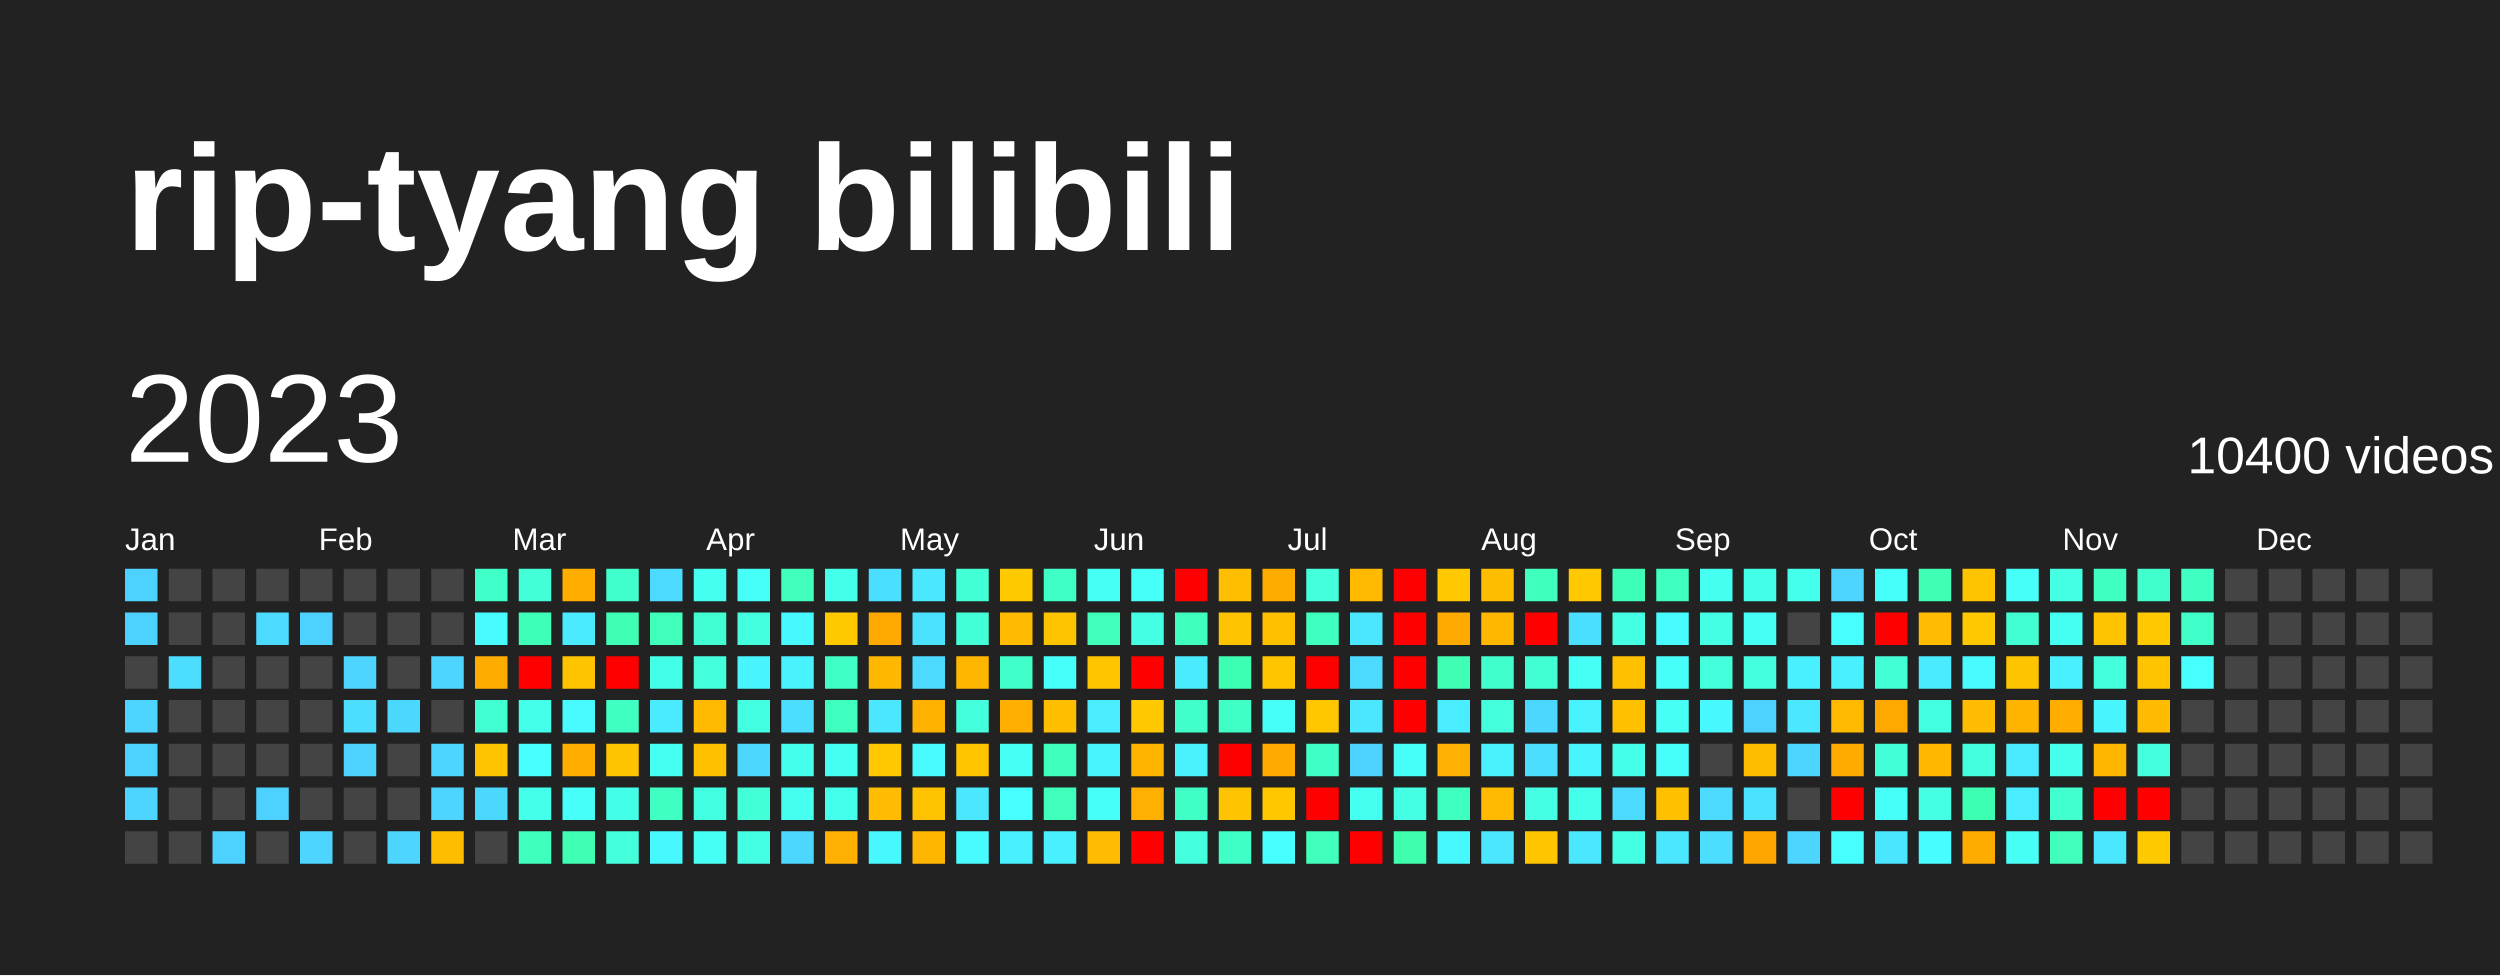
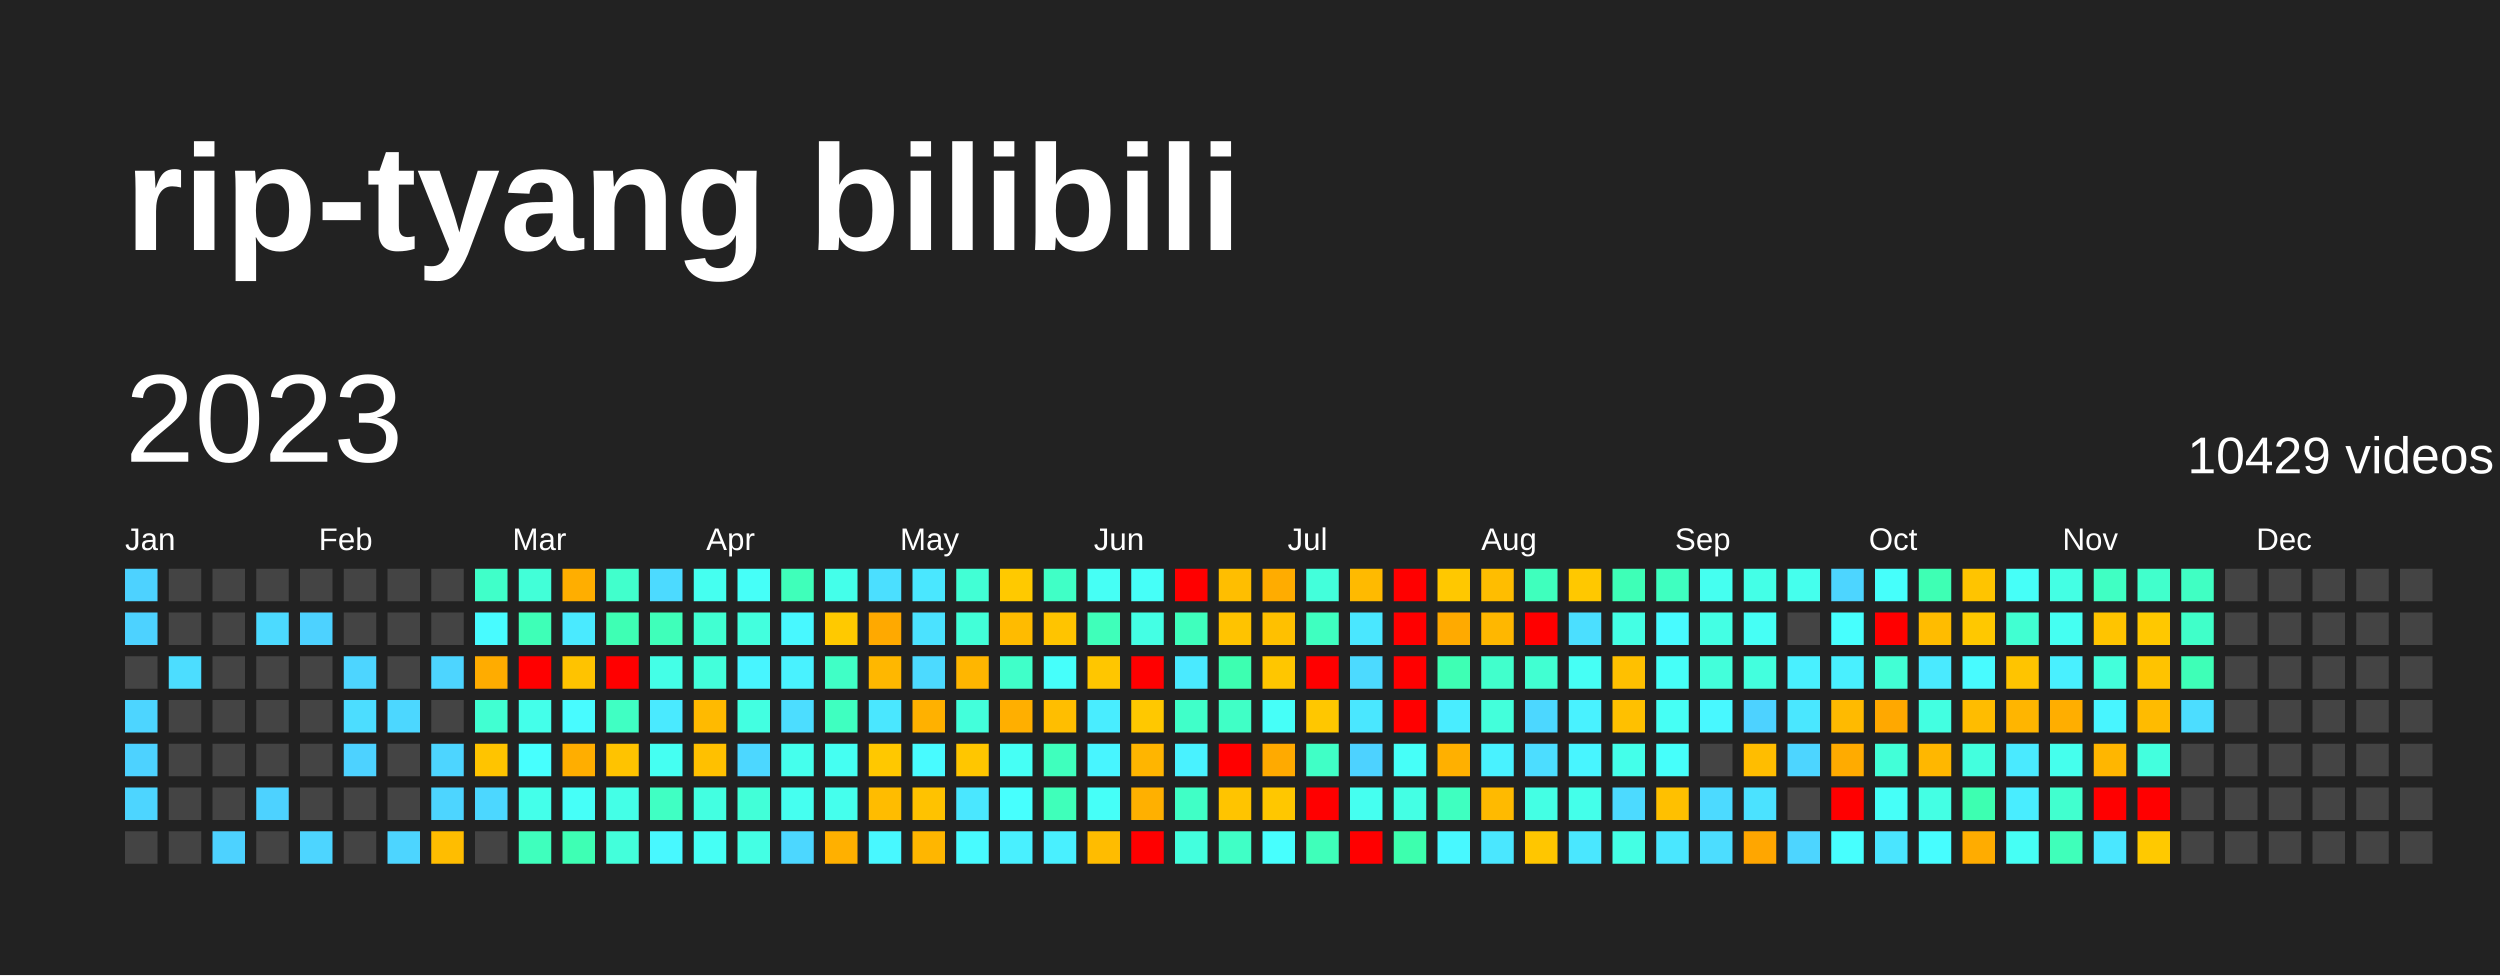
<svg xmlns="http://www.w3.org/2000/svg" baseProfile="full" height="78mm" version="1.1" viewBox="0,0,200,78" width="200mm">
  <defs />
  <rect fill="#222222" height="78" width="200" x="0" y="0" />
  <text fill="#FFFFFF" style="font-size:12px; font-family:Arial; font-weight:bold;" x="10" y="20">rip-tyang bilibili</text>
  <text dominant-baseline="hanging" fill="#FFFFFF" style="font-size:10.0px; font-family:Arial;" x="10" y="30">2023</text>
-   <text dominant-baseline="hanging" fill="#FFFFFF" style="font-size:4.125px; font-family:Arial;" x="175" y="35">10400 videos</text>
+   <text dominant-baseline="hanging" fill="#FFFFFF" style="font-size:4.125px; font-family:Arial;" x="175" y="35">10429 videos</text>
  <text fill="#FFFFFF" style="font-size:2.5px; font-family:Arial" x="10.0" y="44">Jan</text>
  <text fill="#FFFFFF" style="font-size:2.5px; font-family:Arial" x="25.5" y="44">Feb</text>
  <text fill="#FFFFFF" style="font-size:2.5px; font-family:Arial" x="41.0" y="44">Mar</text>
  <text fill="#FFFFFF" style="font-size:2.5px; font-family:Arial" x="56.5" y="44">Apr</text>
  <text fill="#FFFFFF" style="font-size:2.5px; font-family:Arial" x="72.0" y="44">May</text>
  <text fill="#FFFFFF" style="font-size:2.5px; font-family:Arial" x="87.5" y="44">Jun</text>
  <text fill="#FFFFFF" style="font-size:2.5px; font-family:Arial" x="103.0" y="44">Jul</text>
  <text fill="#FFFFFF" style="font-size:2.5px; font-family:Arial" x="118.5" y="44">Aug</text>
  <text fill="#FFFFFF" style="font-size:2.5px; font-family:Arial" x="134.0" y="44">Sep</text>
  <text fill="#FFFFFF" style="font-size:2.5px; font-family:Arial" x="149.5" y="44">Oct</text>
  <text fill="#FFFFFF" style="font-size:2.5px; font-family:Arial" x="165.0" y="44">Nov</text>
  <text fill="#FFFFFF" style="font-size:2.5px; font-family:Arial" x="180.5" y="44">Dec</text>
  <rect fill="#4dd2ff" height="2.6" width="2.6" x="10.0" y="45.5" />
  <rect fill="#4dd2ff" height="2.6" width="2.6" x="10.0" y="49.0" />
  <rect fill="#444444" height="2.6" width="2.6" x="10.0" y="52.5" />
  <rect fill="#4dd5ff" height="2.6" width="2.6" x="10.0" y="56.0" />
  <rect fill="#4dd2ff" height="2.6" width="2.6" x="10.0" y="59.5" />
  <rect fill="#4dd5ff" height="2.6" width="2.6" x="10.0" y="63.0" />
  <rect fill="#444444" height="2.6" width="2.6" x="10.0" y="66.5" />
  <rect fill="#444444" height="2.6" width="2.6" x="13.5" y="45.5" />
  <rect fill="#444444" height="2.6" width="2.6" x="13.5" y="49.0" />
  <rect fill="#4cddff" height="2.6" width="2.6" x="13.5" y="52.5" />
  <rect fill="#444444" height="2.6" width="2.6" x="13.5" y="56.0" />
  <rect fill="#444444" height="2.6" width="2.6" x="13.5" y="59.5" />
  <rect fill="#444444" height="2.6" width="2.6" x="13.5" y="63.0" />
  <rect fill="#444444" height="2.6" width="2.6" x="13.5" y="66.5" />
  <rect fill="#444444" height="2.6" width="2.6" x="17.0" y="45.5" />
  <rect fill="#444444" height="2.6" width="2.6" x="17.0" y="49.0" />
  <rect fill="#444444" height="2.6" width="2.6" x="17.0" y="52.5" />
  <rect fill="#444444" height="2.6" width="2.6" x="17.0" y="56.0" />
  <rect fill="#444444" height="2.6" width="2.6" x="17.0" y="59.5" />
  <rect fill="#444444" height="2.6" width="2.6" x="17.0" y="63.0" />
  <rect fill="#4dd2ff" height="2.6" width="2.6" x="17.0" y="66.5" />
  <rect fill="#444444" height="2.6" width="2.6" x="20.5" y="45.5" />
  <rect fill="#4cdaff" height="2.6" width="2.6" x="20.5" y="49.0" />
  <rect fill="#444444" height="2.6" width="2.6" x="20.5" y="52.5" />
  <rect fill="#444444" height="2.6" width="2.6" x="20.5" y="56.0" />
  <rect fill="#444444" height="2.6" width="2.6" x="20.5" y="59.5" />
  <rect fill="#4dd2ff" height="2.6" width="2.6" x="20.5" y="63.0" />
  <rect fill="#444444" height="2.6" width="2.6" x="20.5" y="66.5" />
  <rect fill="#444444" height="2.6" width="2.6" x="24.0" y="45.5" />
  <rect fill="#4dd2ff" height="2.6" width="2.6" x="24.0" y="49.0" />
  <rect fill="#444444" height="2.6" width="2.6" x="24.0" y="52.5" />
  <rect fill="#444444" height="2.6" width="2.6" x="24.0" y="56.0" />
  <rect fill="#444444" height="2.6" width="2.6" x="24.0" y="59.5" />
  <rect fill="#444444" height="2.6" width="2.6" x="24.0" y="63.0" />
  <rect fill="#4dd5ff" height="2.6" width="2.6" x="24.0" y="66.5" />
  <rect fill="#444444" height="2.6" width="2.6" x="27.5" y="45.5" />
  <rect fill="#444444" height="2.6" width="2.6" x="27.5" y="49.0" />
  <rect fill="#4dd5ff" height="2.6" width="2.6" x="27.5" y="52.5" />
  <rect fill="#4cddff" height="2.6" width="2.6" x="27.5" y="56.0" />
  <rect fill="#4dd2ff" height="2.6" width="2.6" x="27.5" y="59.5" />
  <rect fill="#444444" height="2.6" width="2.6" x="27.5" y="63.0" />
  <rect fill="#444444" height="2.6" width="2.6" x="27.5" y="66.5" />
  <rect fill="#444444" height="2.6" width="2.6" x="31.0" y="45.5" />
  <rect fill="#444444" height="2.6" width="2.6" x="31.0" y="49.0" />
  <rect fill="#444444" height="2.6" width="2.6" x="31.0" y="52.5" />
  <rect fill="#4cd7ff" height="2.6" width="2.6" x="31.0" y="56.0" />
  <rect fill="#444444" height="2.6" width="2.6" x="31.0" y="59.5" />
  <rect fill="#444444" height="2.6" width="2.6" x="31.0" y="63.0" />
  <rect fill="#4dd5ff" height="2.6" width="2.6" x="31.0" y="66.5" />
  <rect fill="#444444" height="2.6" width="2.6" x="34.5" y="45.5" />
  <rect fill="#444444" height="2.6" width="2.6" x="34.5" y="49.0" />
  <rect fill="#4dd5ff" height="2.6" width="2.6" x="34.5" y="52.5" />
  <rect fill="#444444" height="2.6" width="2.6" x="34.5" y="56.0" />
  <rect fill="#4dd5ff" height="2.6" width="2.6" x="34.5" y="59.5" />
  <rect fill="#4dd5ff" height="2.6" width="2.6" x="34.5" y="63.0" />
  <rect fill="#ffbd00" height="2.6" width="2.6" x="34.5" y="66.5" />
  <rect fill="#40ffc9" height="2.6" width="2.6" x="38.0" y="45.5" />
  <rect fill="#48fbff" height="2.6" width="2.6" x="38.0" y="49.0" />
  <rect fill="#ffac00" height="2.6" width="2.6" x="38.0" y="52.5" />
  <rect fill="#41ffd2" height="2.6" width="2.6" x="38.0" y="56.0" />
  <rect fill="#ffc400" height="2.6" width="2.6" x="38.0" y="59.5" />
  <rect fill="#4cd7ff" height="2.6" width="2.6" x="38.0" y="63.0" />
  <rect fill="#444444" height="2.6" width="2.6" x="38.0" y="66.5" />
  <rect fill="#42ffd8" height="2.6" width="2.6" x="41.5" y="45.5" />
  <rect fill="#3effb7" height="2.6" width="2.6" x="41.5" y="49.0" />
  <rect fill="red" height="2.6" width="2.6" x="41.5" y="52.5" />
  <rect fill="#44ffea" height="2.6" width="2.6" x="41.5" y="56.0" />
  <rect fill="#47fffe" height="2.6" width="2.6" x="41.5" y="59.5" />
  <rect fill="#44ffea" height="2.6" width="2.6" x="41.5" y="63.0" />
  <rect fill="#3fffbd" height="2.6" width="2.6" x="41.5" y="66.5" />
  <rect fill="#ffae00" height="2.6" width="2.6" x="45.0" y="45.5" />
  <rect fill="#4aeaff" height="2.6" width="2.6" x="45.0" y="49.0" />
  <rect fill="#ffc300" height="2.6" width="2.6" x="45.0" y="52.5" />
  <rect fill="#48fbff" height="2.6" width="2.6" x="45.0" y="56.0" />
  <rect fill="#ffae00" height="2.6" width="2.6" x="45.0" y="59.5" />
  <rect fill="#46fff8" height="2.6" width="2.6" x="45.0" y="63.0" />
  <rect fill="#3effb4" height="2.6" width="2.6" x="45.0" y="66.5" />
  <rect fill="#41ffcc" height="2.6" width="2.6" x="48.5" y="45.5" />
  <rect fill="#3effb4" height="2.6" width="2.6" x="48.5" y="49.0" />
  <rect fill="red" height="2.6" width="2.6" x="48.5" y="52.5" />
  <rect fill="#40ffc3" height="2.6" width="2.6" x="48.5" y="56.0" />
  <rect fill="#ffc300" height="2.6" width="2.6" x="48.5" y="59.5" />
  <rect fill="#44ffe7" height="2.6" width="2.6" x="48.5" y="63.0" />
  <rect fill="#43ffdb" height="2.6" width="2.6" x="48.5" y="66.5" />
  <rect fill="#4cdaff" height="2.6" width="2.6" x="52.0" y="45.5" />
  <rect fill="#3fffba" height="2.6" width="2.6" x="52.0" y="49.0" />
  <rect fill="#44ffe7" height="2.6" width="2.6" x="52.0" y="52.5" />
  <rect fill="#4aeaff" height="2.6" width="2.6" x="52.0" y="56.0" />
  <rect fill="#45fff2" height="2.6" width="2.6" x="52.0" y="59.5" />
  <rect fill="#40ffc3" height="2.6" width="2.6" x="52.0" y="63.0" />
  <rect fill="#48f8ff" height="2.6" width="2.6" x="52.0" y="66.5" />
  <rect fill="#45fff0" height="2.6" width="2.6" x="55.5" y="45.5" />
  <rect fill="#41ffd2" height="2.6" width="2.6" x="55.5" y="49.0" />
  <rect fill="#43ffdb" height="2.6" width="2.6" x="55.5" y="52.5" />
  <rect fill="#ffba00" height="2.6" width="2.6" x="55.5" y="56.0" />
  <rect fill="#ffc000" height="2.6" width="2.6" x="55.5" y="59.5" />
  <rect fill="#43ffe1" height="2.6" width="2.6" x="55.5" y="63.0" />
  <rect fill="#46fff5" height="2.6" width="2.6" x="55.5" y="66.5" />
  <rect fill="#46fff8" height="2.6" width="2.6" x="59.0" y="45.5" />
  <rect fill="#43ffde" height="2.6" width="2.6" x="59.0" y="49.0" />
  <rect fill="#48f5ff" height="2.6" width="2.6" x="59.0" y="52.5" />
  <rect fill="#43ffe1" height="2.6" width="2.6" x="59.0" y="56.0" />
  <rect fill="#4cd7ff" height="2.6" width="2.6" x="59.0" y="59.5" />
  <rect fill="#42ffd8" height="2.6" width="2.6" x="59.0" y="63.0" />
  <rect fill="#44ffe4" height="2.6" width="2.6" x="59.0" y="66.5" />
  <rect fill="#3fffba" height="2.6" width="2.6" x="62.5" y="45.5" />
  <rect fill="#48f8ff" height="2.6" width="2.6" x="62.5" y="49.0" />
  <rect fill="#49f2ff" height="2.6" width="2.6" x="62.5" y="52.5" />
  <rect fill="#4cddff" height="2.6" width="2.6" x="62.5" y="56.0" />
  <rect fill="#45ffed" height="2.6" width="2.6" x="62.5" y="59.5" />
  <rect fill="#45fff0" height="2.6" width="2.6" x="62.5" y="63.0" />
  <rect fill="#4cd7ff" height="2.6" width="2.6" x="62.5" y="66.5" />
  <rect fill="#44ffea" height="2.6" width="2.6" x="66.0" y="45.5" />
  <rect fill="#ffc900" height="2.6" width="2.6" x="66.0" y="49.0" />
  <rect fill="#40ffc6" height="2.6" width="2.6" x="66.0" y="52.5" />
  <rect fill="#3fffc0" height="2.6" width="2.6" x="66.0" y="56.0" />
  <rect fill="#45fff2" height="2.6" width="2.6" x="66.0" y="59.5" />
  <rect fill="#45ffed" height="2.6" width="2.6" x="66.0" y="63.0" />
  <rect fill="#ffb000" height="2.6" width="2.6" x="66.0" y="66.5" />
  <rect fill="#4bdfff" height="2.6" width="2.6" x="69.5" y="45.5" />
  <rect fill="#ffa900" height="2.6" width="2.6" x="69.5" y="49.0" />
  <rect fill="#ffb700" height="2.6" width="2.6" x="69.5" y="52.5" />
  <rect fill="#4ae7ff" height="2.6" width="2.6" x="69.5" y="56.0" />
  <rect fill="#ffc800" height="2.6" width="2.6" x="69.5" y="59.5" />
  <rect fill="#ffbc00" height="2.6" width="2.6" x="69.5" y="63.0" />
  <rect fill="#48f8ff" height="2.6" width="2.6" x="69.5" y="66.5" />
  <rect fill="#4ae7ff" height="2.6" width="2.6" x="73.0" y="45.5" />
  <rect fill="#4be2ff" height="2.6" width="2.6" x="73.0" y="49.0" />
  <rect fill="#4cdaff" height="2.6" width="2.6" x="73.0" y="52.5" />
  <rect fill="#ffb100" height="2.6" width="2.6" x="73.0" y="56.0" />
  <rect fill="#48fbff" height="2.6" width="2.6" x="73.0" y="59.5" />
  <rect fill="#ffc200" height="2.6" width="2.6" x="73.0" y="63.0" />
  <rect fill="#ffb600" height="2.6" width="2.6" x="73.0" y="66.5" />
  <rect fill="#42ffd5" height="2.6" width="2.6" x="76.5" y="45.5" />
  <rect fill="#42ffd8" height="2.6" width="2.6" x="76.5" y="49.0" />
  <rect fill="#ffb600" height="2.6" width="2.6" x="76.5" y="52.5" />
  <rect fill="#43ffdb" height="2.6" width="2.6" x="76.5" y="56.0" />
  <rect fill="#ffc600" height="2.6" width="2.6" x="76.5" y="59.5" />
  <rect fill="#4ae7ff" height="2.6" width="2.6" x="76.5" y="63.0" />
  <rect fill="#48fbff" height="2.6" width="2.6" x="76.5" y="66.5" />
  <rect fill="#ffc900" height="2.6" width="2.6" x="80.0" y="45.5" />
  <rect fill="#ffbb00" height="2.6" width="2.6" x="80.0" y="49.0" />
  <rect fill="#40ffc9" height="2.6" width="2.6" x="80.0" y="52.5" />
  <rect fill="#ffaf00" height="2.6" width="2.6" x="80.0" y="56.0" />
  <rect fill="#46fff5" height="2.6" width="2.6" x="80.0" y="59.5" />
  <rect fill="#47fffe" height="2.6" width="2.6" x="80.0" y="63.0" />
  <rect fill="#49f0ff" height="2.6" width="2.6" x="80.0" y="66.5" />
  <rect fill="#40ffc6" height="2.6" width="2.6" x="83.5" y="45.5" />
  <rect fill="#ffc400" height="2.6" width="2.6" x="83.5" y="49.0" />
  <rect fill="#46fffb" height="2.6" width="2.6" x="83.5" y="52.5" />
  <rect fill="#ffbe00" height="2.6" width="2.6" x="83.5" y="56.0" />
  <rect fill="#3fffbd" height="2.6" width="2.6" x="83.5" y="59.5" />
  <rect fill="#3fffba" height="2.6" width="2.6" x="83.5" y="63.0" />
  <rect fill="#49f0ff" height="2.6" width="2.6" x="83.5" y="66.5" />
  <rect fill="#46fff5" height="2.6" width="2.6" x="87.0" y="45.5" />
  <rect fill="#3fffba" height="2.6" width="2.6" x="87.0" y="49.0" />
  <rect fill="#ffc600" height="2.6" width="2.6" x="87.0" y="52.5" />
  <rect fill="#49edff" height="2.6" width="2.6" x="87.0" y="56.0" />
  <rect fill="#48f5ff" height="2.6" width="2.6" x="87.0" y="59.5" />
  <rect fill="#46fff8" height="2.6" width="2.6" x="87.0" y="63.0" />
  <rect fill="#ffbc00" height="2.6" width="2.6" x="87.0" y="66.5" />
  <rect fill="#46fff8" height="2.6" width="2.6" x="90.5" y="45.5" />
  <rect fill="#44ffe4" height="2.6" width="2.6" x="90.5" y="49.0" />
  <rect fill="red" height="2.6" width="2.6" x="90.5" y="52.5" />
  <rect fill="#ffc800" height="2.6" width="2.6" x="90.5" y="56.0" />
  <rect fill="#ffb500" height="2.6" width="2.6" x="90.5" y="59.5" />
  <rect fill="#ffb000" height="2.6" width="2.6" x="90.5" y="63.0" />
  <rect fill="red" height="2.6" width="2.6" x="90.5" y="66.5" />
  <rect fill="red" height="2.6" width="2.6" x="94.0" y="45.5" />
  <rect fill="#3fffbd" height="2.6" width="2.6" x="94.0" y="49.0" />
  <rect fill="#4aeaff" height="2.6" width="2.6" x="94.0" y="52.5" />
  <rect fill="#40ffc9" height="2.6" width="2.6" x="94.0" y="56.0" />
  <rect fill="#49f2ff" height="2.6" width="2.6" x="94.0" y="59.5" />
  <rect fill="#40ffc6" height="2.6" width="2.6" x="94.0" y="63.0" />
  <rect fill="#43ffde" height="2.6" width="2.6" x="94.0" y="66.5" />
  <rect fill="#ffbe00" height="2.6" width="2.6" x="97.5" y="45.5" />
  <rect fill="#ffc300" height="2.6" width="2.6" x="97.5" y="49.0" />
  <rect fill="#3dffb1" height="2.6" width="2.6" x="97.5" y="52.5" />
  <rect fill="#40ffc6" height="2.6" width="2.6" x="97.5" y="56.0" />
  <rect fill="red" height="2.6" width="2.6" x="97.5" y="59.5" />
  <rect fill="#ffc400" height="2.6" width="2.6" x="97.5" y="63.0" />
  <rect fill="#40ffc6" height="2.6" width="2.6" x="97.5" y="66.5" />
  <rect fill="#ffac00" height="2.6" width="2.6" x="101.0" y="45.5" />
  <rect fill="#ffc000" height="2.6" width="2.6" x="101.0" y="49.0" />
  <rect fill="#ffc600" height="2.6" width="2.6" x="101.0" y="52.5" />
  <rect fill="#46fff8" height="2.6" width="2.6" x="101.0" y="56.0" />
  <rect fill="#ffaa00" height="2.6" width="2.6" x="101.0" y="59.5" />
  <rect fill="#ffc700" height="2.6" width="2.6" x="101.0" y="63.0" />
  <rect fill="#47fffe" height="2.6" width="2.6" x="101.0" y="66.5" />
  <rect fill="#43ffdb" height="2.6" width="2.6" x="104.5" y="45.5" />
  <rect fill="#3fffc0" height="2.6" width="2.6" x="104.5" y="49.0" />
  <rect fill="red" height="2.6" width="2.6" x="104.5" y="52.5" />
  <rect fill="#ffc700" height="2.6" width="2.6" x="104.5" y="56.0" />
  <rect fill="#40ffc6" height="2.6" width="2.6" x="104.5" y="59.5" />
  <rect fill="red" height="2.6" width="2.6" x="104.5" y="63.0" />
  <rect fill="#3fffba" height="2.6" width="2.6" x="104.5" y="66.5" />
  <rect fill="#ffba00" height="2.6" width="2.6" x="108.0" y="45.5" />
  <rect fill="#4ae7ff" height="2.6" width="2.6" x="108.0" y="49.0" />
  <rect fill="#4cdaff" height="2.6" width="2.6" x="108.0" y="52.5" />
  <rect fill="#4ae7ff" height="2.6" width="2.6" x="108.0" y="56.0" />
  <rect fill="#4dd2ff" height="2.6" width="2.6" x="108.0" y="59.5" />
  <rect fill="#45fff0" height="2.6" width="2.6" x="108.0" y="63.0" />
  <rect fill="red" height="2.6" width="2.6" x="108.0" y="66.5" />
  <rect fill="red" height="2.6" width="2.6" x="111.5" y="45.5" />
  <rect fill="red" height="2.6" width="2.6" x="111.5" y="49.0" />
  <rect fill="red" height="2.6" width="2.6" x="111.5" y="52.5" />
  <rect fill="red" height="2.6" width="2.6" x="111.5" y="56.0" />
  <rect fill="#46fff8" height="2.6" width="2.6" x="111.5" y="59.5" />
  <rect fill="#44ffe4" height="2.6" width="2.6" x="111.5" y="63.0" />
  <rect fill="#3dffae" height="2.6" width="2.6" x="111.5" y="66.5" />
  <rect fill="#ffc800" height="2.6" width="2.6" x="115.0" y="45.5" />
  <rect fill="#ffaa00" height="2.6" width="2.6" x="115.0" y="49.0" />
  <rect fill="#3effb4" height="2.6" width="2.6" x="115.0" y="52.5" />
  <rect fill="#49edff" height="2.6" width="2.6" x="115.0" y="56.0" />
  <rect fill="#ffb000" height="2.6" width="2.6" x="115.0" y="59.5" />
  <rect fill="#3fffc0" height="2.6" width="2.6" x="115.0" y="63.0" />
  <rect fill="#48f8ff" height="2.6" width="2.6" x="115.0" y="66.5" />
  <rect fill="#ffbd00" height="2.6" width="2.6" x="118.5" y="45.5" />
  <rect fill="#ffb700" height="2.6" width="2.6" x="118.5" y="49.0" />
  <rect fill="#41ffcc" height="2.6" width="2.6" x="118.5" y="52.5" />
  <rect fill="#43ffdb" height="2.6" width="2.6" x="118.5" y="56.0" />
  <rect fill="#49f2ff" height="2.6" width="2.6" x="118.5" y="59.5" />
  <rect fill="#ffba00" height="2.6" width="2.6" x="118.5" y="63.0" />
  <rect fill="#4ae7ff" height="2.6" width="2.6" x="118.5" y="66.5" />
  <rect fill="#3fffbd" height="2.6" width="2.6" x="122.0" y="45.5" />
  <rect fill="red" height="2.6" width="2.6" x="122.0" y="49.0" />
  <rect fill="#41ffd2" height="2.6" width="2.6" x="122.0" y="52.5" />
  <rect fill="#4cd7ff" height="2.6" width="2.6" x="122.0" y="56.0" />
  <rect fill="#4cddff" height="2.6" width="2.6" x="122.0" y="59.5" />
  <rect fill="#44ffe4" height="2.6" width="2.6" x="122.0" y="63.0" />
  <rect fill="#ffc600" height="2.6" width="2.6" x="122.0" y="66.5" />
  <rect fill="#ffc800" height="2.6" width="2.6" x="125.5" y="45.5" />
  <rect fill="#4bdfff" height="2.6" width="2.6" x="125.5" y="49.0" />
  <rect fill="#46fff5" height="2.6" width="2.6" x="125.5" y="52.5" />
  <rect fill="#49f2ff" height="2.6" width="2.6" x="125.5" y="56.0" />
  <rect fill="#48f5ff" height="2.6" width="2.6" x="125.5" y="59.5" />
  <rect fill="#44ffea" height="2.6" width="2.6" x="125.5" y="63.0" />
  <rect fill="#4ae7ff" height="2.6" width="2.6" x="125.5" y="66.5" />
  <rect fill="#3effb7" height="2.6" width="2.6" x="129.0" y="45.5" />
  <rect fill="#44ffe4" height="2.6" width="2.6" x="129.0" y="49.0" />
  <rect fill="#ffc000" height="2.6" width="2.6" x="129.0" y="52.5" />
  <rect fill="#ffc000" height="2.6" width="2.6" x="129.0" y="56.0" />
  <rect fill="#44ffea" height="2.6" width="2.6" x="129.0" y="59.5" />
  <rect fill="#4cdaff" height="2.6" width="2.6" x="129.0" y="63.0" />
  <rect fill="#44ffe4" height="2.6" width="2.6" x="129.0" y="66.5" />
  <rect fill="#3fffc0" height="2.6" width="2.6" x="132.5" y="45.5" />
  <rect fill="#48fbff" height="2.6" width="2.6" x="132.5" y="49.0" />
  <rect fill="#46fff8" height="2.6" width="2.6" x="132.5" y="52.5" />
  <rect fill="#46fff5" height="2.6" width="2.6" x="132.5" y="56.0" />
  <rect fill="#46fffb" height="2.6" width="2.6" x="132.5" y="59.5" />
  <rect fill="#ffc000" height="2.6" width="2.6" x="132.5" y="63.0" />
  <rect fill="#4ae7ff" height="2.6" width="2.6" x="132.5" y="66.5" />
  <rect fill="#45fff0" height="2.6" width="2.6" x="136.0" y="45.5" />
  <rect fill="#44ffe4" height="2.6" width="2.6" x="136.0" y="49.0" />
  <rect fill="#43ffdb" height="2.6" width="2.6" x="136.0" y="52.5" />
  <rect fill="#48f8ff" height="2.6" width="2.6" x="136.0" y="56.0" />
  <rect fill="#444444" height="2.6" width="2.6" x="136.0" y="59.5" />
  <rect fill="#4cdaff" height="2.6" width="2.6" x="136.0" y="63.0" />
  <rect fill="#4cddff" height="2.6" width="2.6" x="136.0" y="66.5" />
  <rect fill="#44ffe7" height="2.6" width="2.6" x="139.5" y="45.5" />
  <rect fill="#46fff5" height="2.6" width="2.6" x="139.5" y="49.0" />
  <rect fill="#43ffde" height="2.6" width="2.6" x="139.5" y="52.5" />
  <rect fill="#4dd2ff" height="2.6" width="2.6" x="139.5" y="56.0" />
  <rect fill="#ffbd00" height="2.6" width="2.6" x="139.5" y="59.5" />
  <rect fill="#4be2ff" height="2.6" width="2.6" x="139.5" y="63.0" />
  <rect fill="#ffa600" height="2.6" width="2.6" x="139.5" y="66.5" />
  <rect fill="#45ffed" height="2.6" width="2.6" x="143.0" y="45.5" />
  <rect fill="#444444" height="2.6" width="2.6" x="143.0" y="49.0" />
  <rect fill="#49f0ff" height="2.6" width="2.6" x="143.0" y="52.5" />
  <rect fill="#4ae7ff" height="2.6" width="2.6" x="143.0" y="56.0" />
  <rect fill="#4dd5ff" height="2.6" width="2.6" x="143.0" y="59.5" />
  <rect fill="#444444" height="2.6" width="2.6" x="143.0" y="63.0" />
  <rect fill="#4dd5ff" height="2.6" width="2.6" x="143.0" y="66.5" />
  <rect fill="#4dd5ff" height="2.6" width="2.6" x="146.5" y="45.5" />
  <rect fill="#47fffe" height="2.6" width="2.6" x="146.5" y="49.0" />
  <rect fill="#49f0ff" height="2.6" width="2.6" x="146.5" y="52.5" />
  <rect fill="#ffba00" height="2.6" width="2.6" x="146.5" y="56.0" />
  <rect fill="#ffab00" height="2.6" width="2.6" x="146.5" y="59.5" />
  <rect fill="red" height="2.6" width="2.6" x="146.5" y="63.0" />
  <rect fill="#47fffe" height="2.6" width="2.6" x="146.5" y="66.5" />
  <rect fill="#46fffb" height="2.6" width="2.6" x="150.0" y="45.5" />
  <rect fill="red" height="2.6" width="2.6" x="150.0" y="49.0" />
  <rect fill="#42ffd5" height="2.6" width="2.6" x="150.0" y="52.5" />
  <rect fill="#ffa800" height="2.6" width="2.6" x="150.0" y="56.0" />
  <rect fill="#42ffd8" height="2.6" width="2.6" x="150.0" y="59.5" />
  <rect fill="#46fff8" height="2.6" width="2.6" x="150.0" y="63.0" />
  <rect fill="#4ae5ff" height="2.6" width="2.6" x="150.0" y="66.5" />
  <rect fill="#3effb4" height="2.6" width="2.6" x="153.5" y="45.5" />
  <rect fill="#ffbc00" height="2.6" width="2.6" x="153.5" y="49.0" />
  <rect fill="#4aeaff" height="2.6" width="2.6" x="153.5" y="52.5" />
  <rect fill="#43ffe1" height="2.6" width="2.6" x="153.5" y="56.0" />
  <rect fill="#ffb700" height="2.6" width="2.6" x="153.5" y="59.5" />
  <rect fill="#44ffe4" height="2.6" width="2.6" x="153.5" y="63.0" />
  <rect fill="#47fdff" height="2.6" width="2.6" x="153.5" y="66.5" />
  <rect fill="#ffc400" height="2.6" width="2.6" x="157.0" y="45.5" />
  <rect fill="#ffc800" height="2.6" width="2.6" x="157.0" y="49.0" />
  <rect fill="#48fbff" height="2.6" width="2.6" x="157.0" y="52.5" />
  <rect fill="#ffbc00" height="2.6" width="2.6" x="157.0" y="56.0" />
  <rect fill="#43ffde" height="2.6" width="2.6" x="157.0" y="59.5" />
  <rect fill="#3dffb1" height="2.6" width="2.6" x="157.0" y="63.0" />
  <rect fill="#ffac00" height="2.6" width="2.6" x="157.0" y="66.5" />
  <rect fill="#46fff8" height="2.6" width="2.6" x="160.5" y="45.5" />
  <rect fill="#41ffd2" height="2.6" width="2.6" x="160.5" y="49.0" />
  <rect fill="#ffc400" height="2.6" width="2.6" x="160.5" y="52.5" />
  <rect fill="#ffb500" height="2.6" width="2.6" x="160.5" y="56.0" />
  <rect fill="#4aeaff" height="2.6" width="2.6" x="160.5" y="59.5" />
  <rect fill="#49edff" height="2.6" width="2.6" x="160.5" y="63.0" />
  <rect fill="#46fff5" height="2.6" width="2.6" x="160.5" y="66.5" />
  <rect fill="#44ffe4" height="2.6" width="2.6" x="164.0" y="45.5" />
  <rect fill="#45fff2" height="2.6" width="2.6" x="164.0" y="49.0" />
  <rect fill="#49f0ff" height="2.6" width="2.6" x="164.0" y="52.5" />
  <rect fill="#ffae00" height="2.6" width="2.6" x="164.0" y="56.0" />
  <rect fill="#45ffed" height="2.6" width="2.6" x="164.0" y="59.5" />
  <rect fill="#41ffcf" height="2.6" width="2.6" x="164.0" y="63.0" />
  <rect fill="#3fffba" height="2.6" width="2.6" x="164.0" y="66.5" />
  <rect fill="#40ffc3" height="2.6" width="2.6" x="167.5" y="45.5" />
  <rect fill="#ffc400" height="2.6" width="2.6" x="167.5" y="49.0" />
  <rect fill="#43ffdb" height="2.6" width="2.6" x="167.5" y="52.5" />
  <rect fill="#48f5ff" height="2.6" width="2.6" x="167.5" y="56.0" />
  <rect fill="#ffb600" height="2.6" width="2.6" x="167.5" y="59.5" />
  <rect fill="red" height="2.6" width="2.6" x="167.5" y="63.0" />
  <rect fill="#4ae7ff" height="2.6" width="2.6" x="167.5" y="66.5" />
  <rect fill="#41ffcc" height="2.6" width="2.6" x="171.0" y="45.5" />
  <rect fill="#ffc800" height="2.6" width="2.6" x="171.0" y="49.0" />
  <rect fill="#ffc300" height="2.6" width="2.6" x="171.0" y="52.5" />
  <rect fill="#ffbb00" height="2.6" width="2.6" x="171.0" y="56.0" />
  <rect fill="#43ffde" height="2.6" width="2.6" x="171.0" y="59.5" />
  <rect fill="red" height="2.6" width="2.6" x="171.0" y="63.0" />
  <rect fill="#ffc900" height="2.6" width="2.6" x="171.0" y="66.5" />
  <rect fill="#40ffc3" height="2.6" width="2.6" x="174.5" y="45.5" />
  <rect fill="#40ffc9" height="2.6" width="2.6" x="174.5" y="49.0" />
-   <rect fill="#47fffe" height="2.6" width="2.6" x="174.5" y="52.5" />
-   <rect fill="#444444" height="2.6" width="2.6" x="174.5" y="56.0" />
+   <rect fill="#3effb7" height="2.6" width="2.6" x="174.5" y="52.5" />
+   <rect fill="#4cddff" height="2.6" width="2.6" x="174.5" y="56.0" />
  <rect fill="#444444" height="2.6" width="2.6" x="174.5" y="59.5" />
  <rect fill="#444444" height="2.6" width="2.6" x="174.5" y="63.0" />
  <rect fill="#444444" height="2.6" width="2.6" x="174.5" y="66.5" />
  <rect fill="#444444" height="2.6" width="2.6" x="178.0" y="45.5" />
  <rect fill="#444444" height="2.6" width="2.6" x="178.0" y="49.0" />
  <rect fill="#444444" height="2.6" width="2.6" x="178.0" y="52.5" />
  <rect fill="#444444" height="2.6" width="2.6" x="178.0" y="56.0" />
  <rect fill="#444444" height="2.6" width="2.6" x="178.0" y="59.5" />
  <rect fill="#444444" height="2.6" width="2.6" x="178.0" y="63.0" />
  <rect fill="#444444" height="2.6" width="2.6" x="178.0" y="66.5" />
  <rect fill="#444444" height="2.6" width="2.6" x="181.5" y="45.5" />
  <rect fill="#444444" height="2.6" width="2.6" x="181.5" y="49.0" />
  <rect fill="#444444" height="2.6" width="2.6" x="181.5" y="52.5" />
  <rect fill="#444444" height="2.6" width="2.6" x="181.5" y="56.0" />
  <rect fill="#444444" height="2.6" width="2.6" x="181.5" y="59.5" />
  <rect fill="#444444" height="2.6" width="2.6" x="181.5" y="63.0" />
  <rect fill="#444444" height="2.6" width="2.6" x="181.5" y="66.5" />
  <rect fill="#444444" height="2.6" width="2.6" x="185.0" y="45.5" />
  <rect fill="#444444" height="2.6" width="2.6" x="185.0" y="49.0" />
  <rect fill="#444444" height="2.6" width="2.6" x="185.0" y="52.5" />
  <rect fill="#444444" height="2.6" width="2.6" x="185.0" y="56.0" />
  <rect fill="#444444" height="2.6" width="2.6" x="185.0" y="59.5" />
  <rect fill="#444444" height="2.6" width="2.6" x="185.0" y="63.0" />
  <rect fill="#444444" height="2.6" width="2.6" x="185.0" y="66.5" />
  <rect fill="#444444" height="2.6" width="2.6" x="188.5" y="45.5" />
  <rect fill="#444444" height="2.6" width="2.6" x="188.5" y="49.0" />
  <rect fill="#444444" height="2.6" width="2.6" x="188.5" y="52.5" />
  <rect fill="#444444" height="2.6" width="2.6" x="188.5" y="56.0" />
  <rect fill="#444444" height="2.6" width="2.6" x="188.5" y="59.5" />
  <rect fill="#444444" height="2.6" width="2.6" x="188.5" y="63.0" />
  <rect fill="#444444" height="2.6" width="2.6" x="188.5" y="66.5" />
  <rect fill="#444444" height="2.6" width="2.6" x="192.0" y="45.5" />
  <rect fill="#444444" height="2.6" width="2.6" x="192.0" y="49.0" />
  <rect fill="#444444" height="2.6" width="2.6" x="192.0" y="52.5" />
  <rect fill="#444444" height="2.6" width="2.6" x="192.0" y="56.0" />
  <rect fill="#444444" height="2.6" width="2.6" x="192.0" y="59.5" />
  <rect fill="#444444" height="2.6" width="2.6" x="192.0" y="63.0" />
  <rect fill="#444444" height="2.6" width="2.6" x="192.0" y="66.5" />
</svg>
